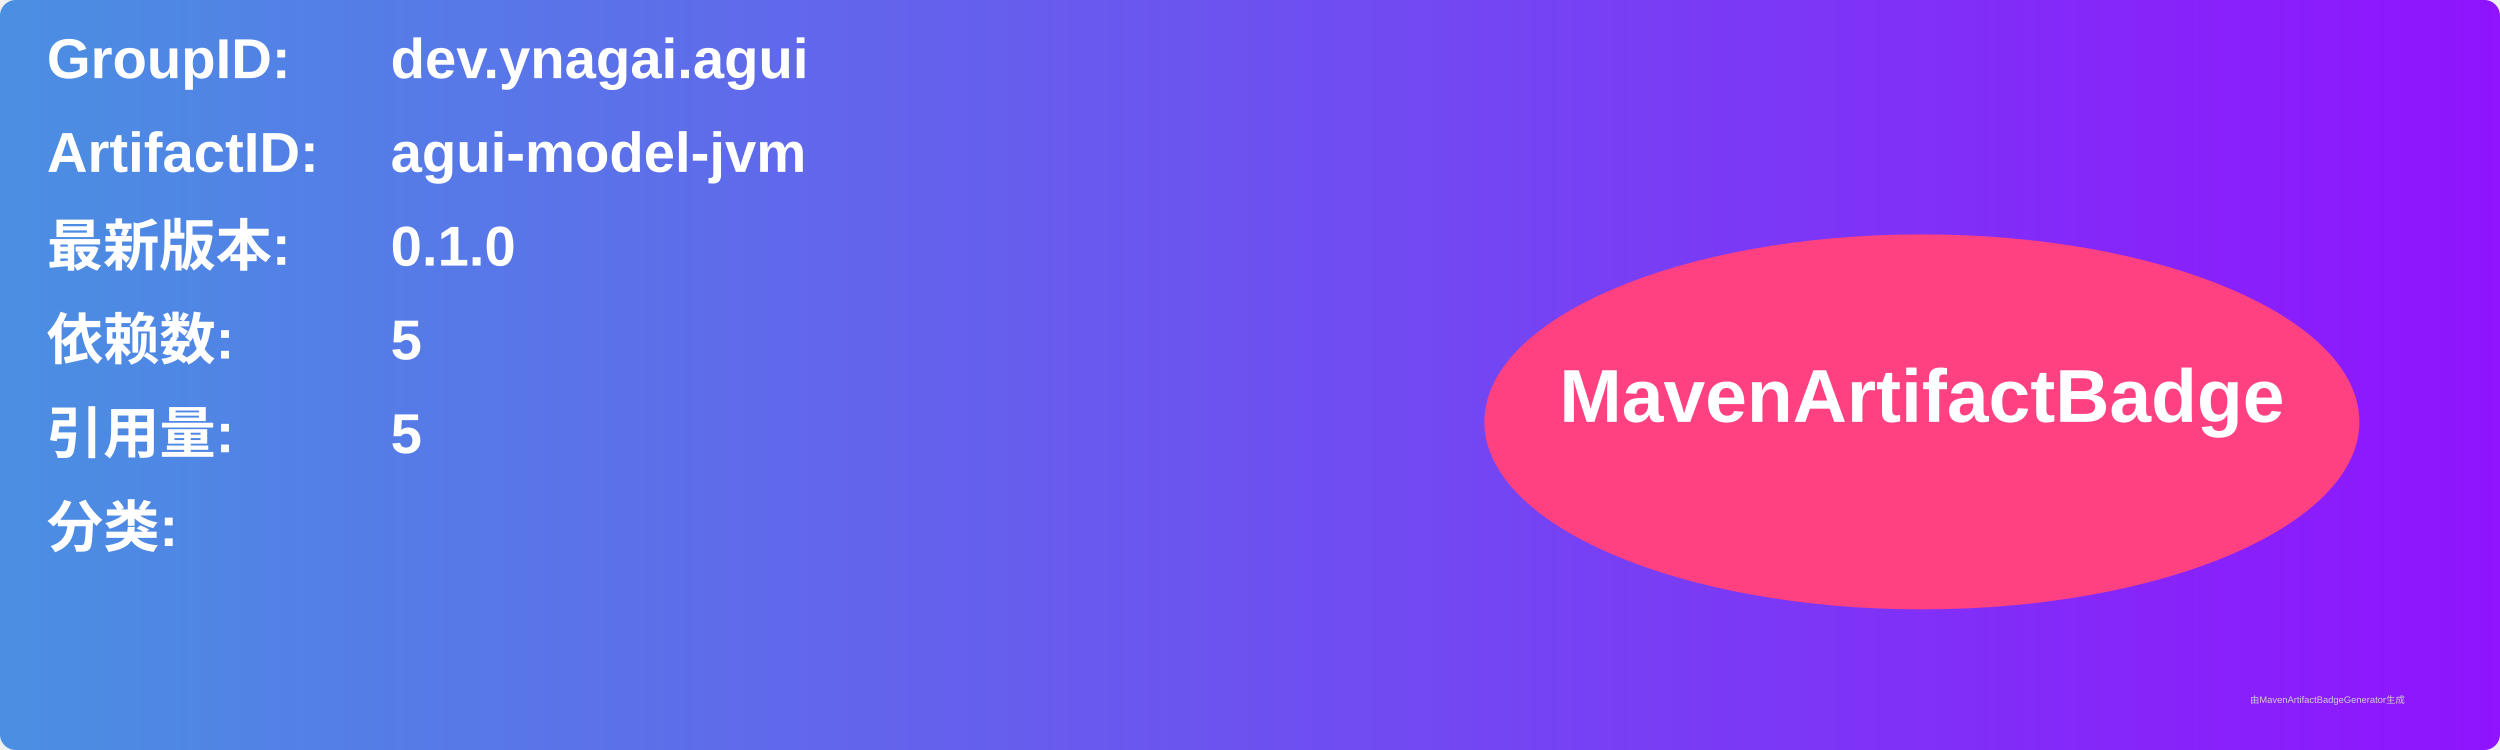
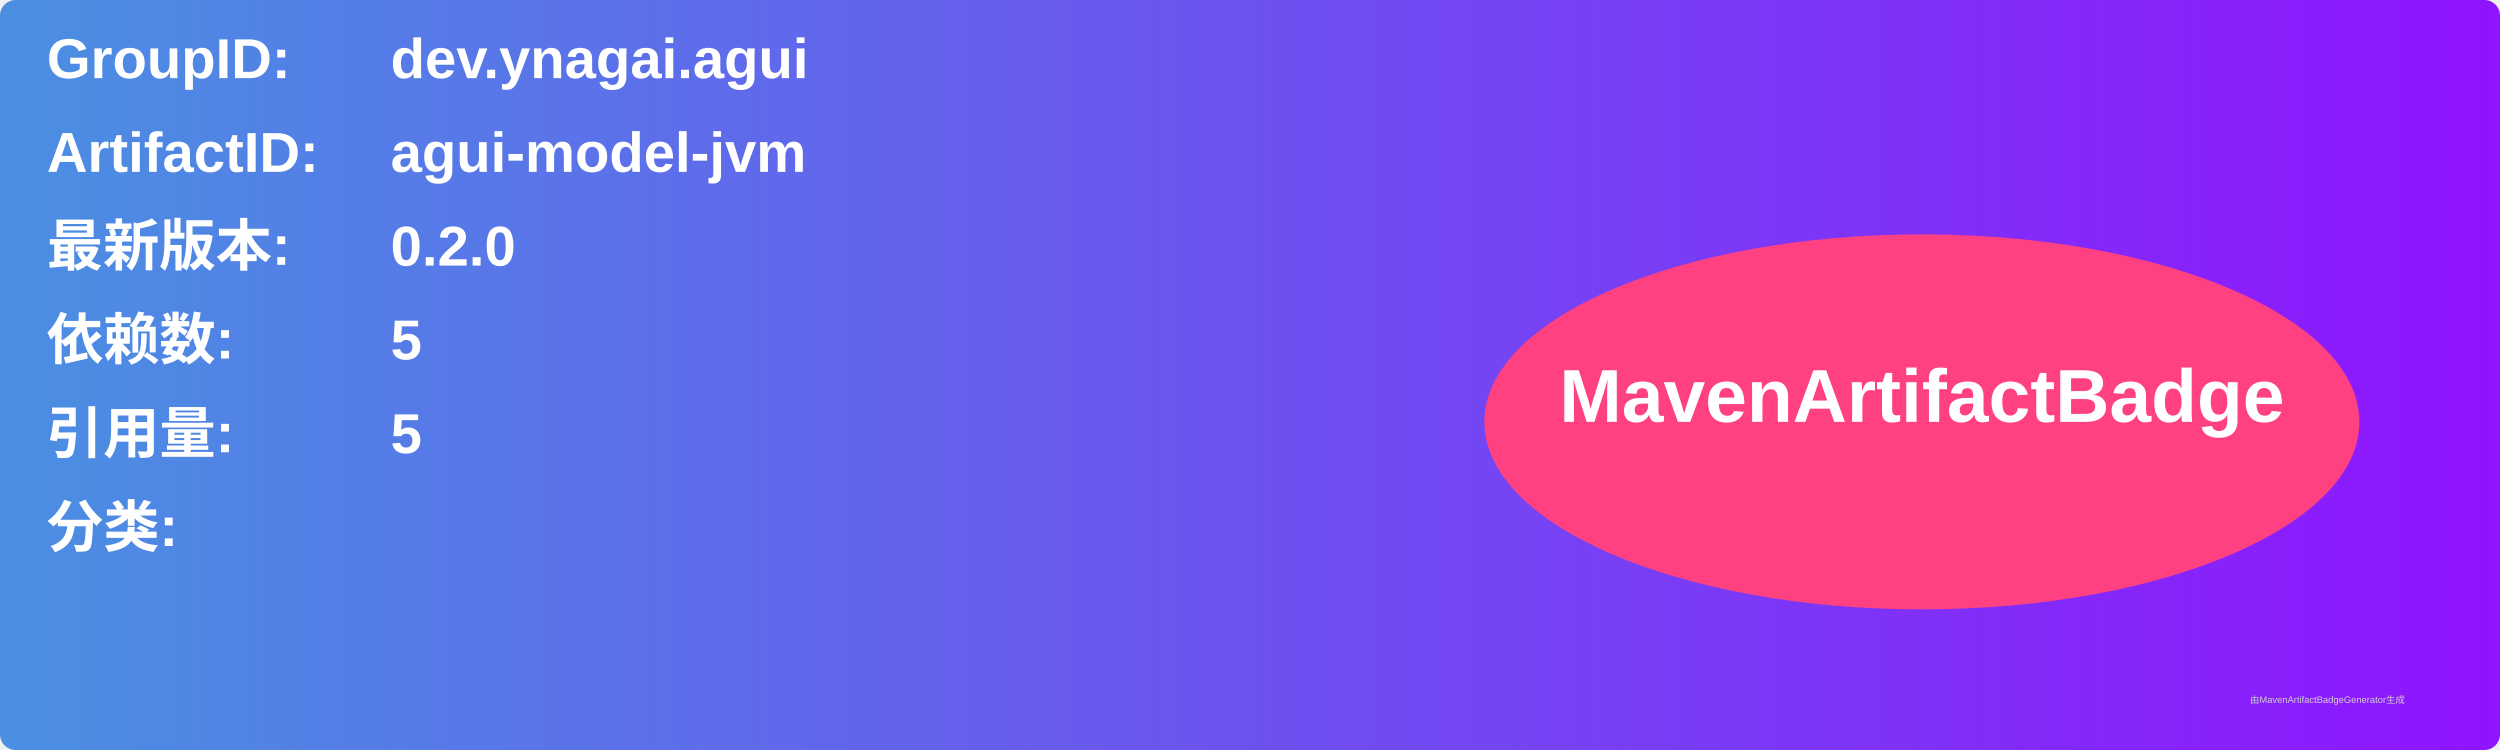
<svg xmlns="http://www.w3.org/2000/svg" width="800" height="240" viewBox="0 0 800 240">
  <linearGradient id="grad" x1="0%" y1="0%" x2="100%" y2="0%">
    <stop offset="0%" stop-color="#4a90e2" />
    <stop offset="100%" stop-color="#9013fe" />
  </linearGradient>
  <rect width="100%" height="100%" rx="5" ry="5" fill="url(#grad)" />
  <g transform="translate(15, 15)">
    <text x="0" y="10" font-family="Arial" font-size="18" fill="white" font-weight="bold" width="260">GroupID:</text>
    <text x="110" y="10" font-family="Arial" font-size="18" fill="white" font-weight="bold" width="460">dev.ynagai.agui</text>
    <text x="0" y="40" font-family="Arial" font-size="18" fill="white" font-weight="bold" width="260">ArtifactID:</text>
    <text x="110" y="40" font-family="Arial" font-size="18" fill="white" font-weight="bold" width="460">agui-model-jvm</text>
    <text x="0" y="70" font-family="Arial" font-size="18" fill="white" font-weight="bold">最新版本:</text>
    <text x="110" y="70" font-family="Arial" font-size="18" fill="white" font-weight="bold">
-       <tspan font-weight="bold">0.1.0</tspan>
+       <tspan font-weight="bold">0.2.0</tspan>
    </text>
    <text x="0" y="100" font-family="Arial" font-size="18" fill="white" font-weight="bold">依赖数: </text>
    <text x="110" y="100" font-family="Arial" font-size="18" fill="white">
      <tspan font-weight="bold">5</tspan>
    </text>
    <text x="0" y="130" font-family="Arial" font-size="18" fill="white" font-weight="bold">引用量: </text>
    <text x="110" y="130" font-family="Arial" font-size="18" fill="white">
      <tspan font-weight="bold">5</tspan>
    </text>
    <text x="0" y="160" font-family="Arial" font-size="18" fill="white" font-weight="bold">分类:</text>
    <text x="10" y="190" font-family="Arial" font-size="10" fill="white">
      <tspan font-weight="bold" />
    </text>
    <ellipse cx="600" cy="120" rx="140" ry="60" fill="#ff4081" />
    <text x="600" y="120" text-anchor="middle" font-family="Arial" font-size="24" fill="white" font-weight="bold">MavenArtifactBadge</text>
  </g>
  <text x="720" y="225" font-family="Arial" font-size="3" fill="#d0d0d0">由MavenArtifactBadgeGenerator生成</text>
</svg>
